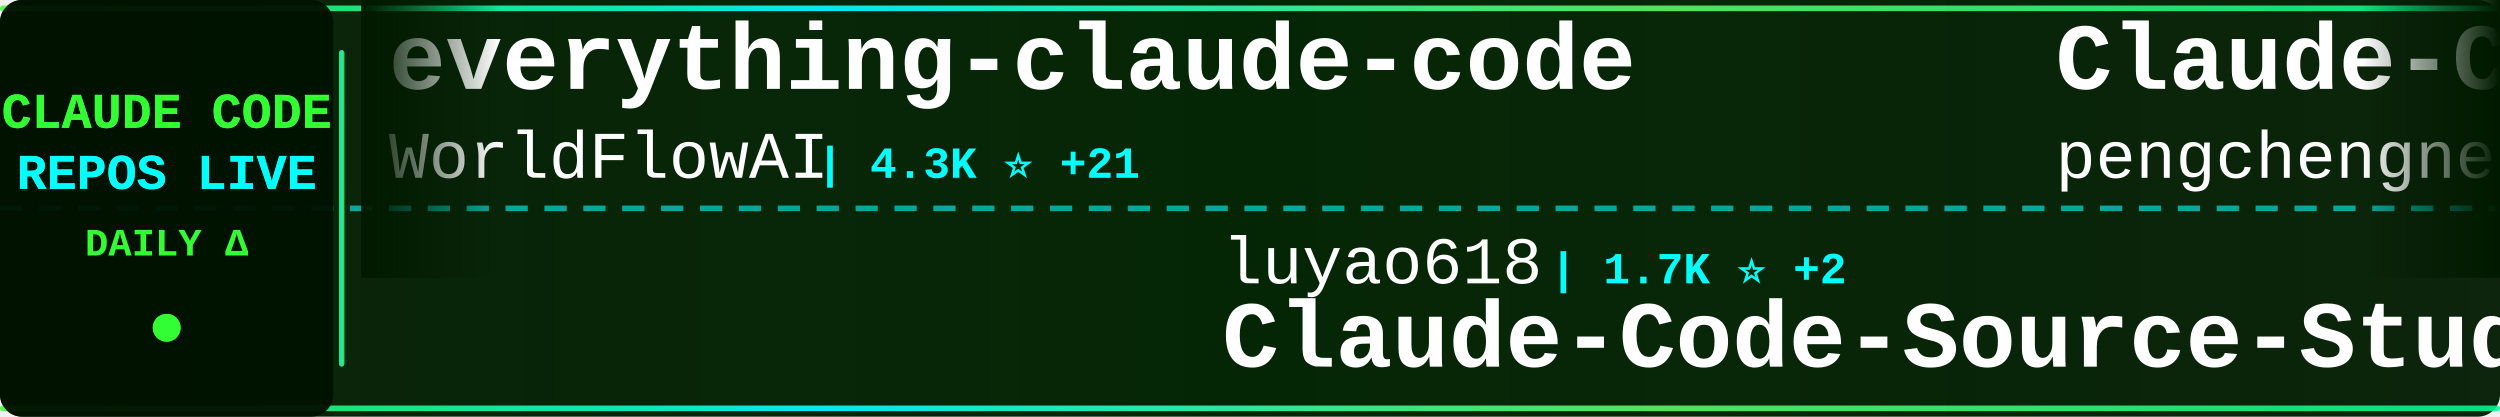
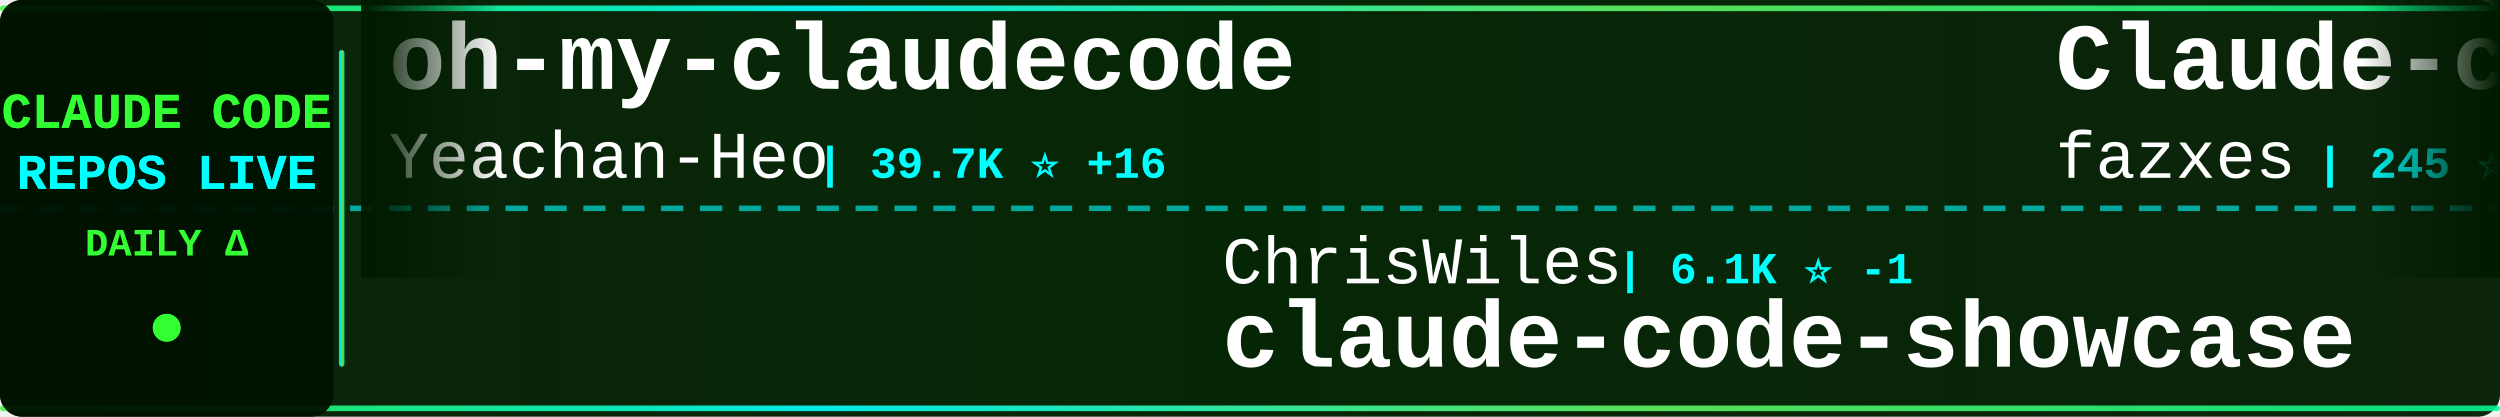
<svg xmlns="http://www.w3.org/2000/svg" width="900" height="150">
  <defs>
    <linearGradient id="tickerBg" x1="0%" y1="0%" x2="100%" y2="0%">
      <stop offset="0%" style="stop-color:#001a00;stop-opacity:0.95" />
      <stop offset="50%" style="stop-color:#002200;stop-opacity:0.98" />
      <stop offset="100%" style="stop-color:#001a00;stop-opacity:0.95" />
    </linearGradient>
    <linearGradient id="borderGrad" x1="0%" y1="0%" x2="100%" y2="0%">
      <stop offset="0%" style="stop-color:#33ff33;stop-opacity:0.85">
        <animate attributeName="stop-opacity" values="0.85;1;0.85" dur="2s" repeatCount="indefinite" />
      </stop>
      <stop offset="33%" style="stop-color:#00ffff;stop-opacity:0.9">
        <animate attributeName="stop-opacity" values="0.9;1;0.9" dur="2.2s" repeatCount="indefinite" />
      </stop>
      <stop offset="66%" style="stop-color:#66ff66;stop-opacity:0.85">
        <animate attributeName="stop-opacity" values="0.85;1;0.85" dur="1.8s" repeatCount="indefinite" />
      </stop>
      <stop offset="100%" style="stop-color:#00ff99;stop-opacity:0.85">
        <animate attributeName="stop-opacity" values="0.85;1;0.85" dur="2s" repeatCount="indefinite" />
      </stop>
    </linearGradient>
    <filter id="textGlow">
      <feGaussianBlur stdDeviation="0.1" result="coloredBlur" />
      <feMerge>
        <feMergeNode in="coloredBlur" />
        <feMergeNode in="SourceGraphic" />
      </feMerge>
    </filter>
    <filter id="metricGlow">
      <feGaussianBlur stdDeviation="0.2" result="coloredBlur" />
      <feMerge>
        <feMergeNode in="coloredBlur" />
        <feMergeNode in="SourceGraphic" />
      </feMerge>
    </filter>
    <linearGradient id="leftFade" x1="0%" y1="0%" x2="100%" y2="0%">
      <stop offset="0%" style="stop-color:#001a00;stop-opacity:1" />
      <stop offset="100%" style="stop-color:#001a00;stop-opacity:0" />
    </linearGradient>
    <linearGradient id="rightFade" x1="0%" y1="0%" x2="100%" y2="0%">
      <stop offset="0%" style="stop-color:#001a00;stop-opacity:0" />
      <stop offset="100%" style="stop-color:#001a00;stop-opacity:1" />
    </linearGradient>
  </defs>
  <rect width="900" height="150" fill="url(#tickerBg)" rx="8" />
  <rect x="0" y="2" width="900" height="2" fill="url(#borderGrad)" rx="1" />
  <rect x="0" y="146" width="900" height="2" fill="url(#borderGrad)" rx="1" />
  <line x1="0" y1="75" x2="900" y2="75" stroke="#00ffff" stroke-width="2" stroke-dasharray="8 6" opacity="0.6" />
  <rect x="0" y="0" width="120" height="150" fill="#001100" opacity="0.95" rx="8" />
  <text x="60" y="46" font-family="'Courier New', monospace" font-size="18" font-weight="bold" fill="#33ff33" text-anchor="middle" filter="url(#textGlow)">
    CLAUDE CODE
  </text>
  <text x="60" y="68" font-family="'Courier New', monospace" font-size="18" font-weight="bold" fill="#00ffff" text-anchor="middle" filter="url(#textGlow)">
    REPOS LIVE
  </text>
  <text x="60" y="92" font-family="'Courier New', monospace" font-size="14" font-weight="bold" fill="#33ff33" text-anchor="middle">
    DAILY Δ
  </text>
  <circle cx="60" cy="118" r="5" fill="#33ff33" filter="url(#metricGlow)">
    <animate attributeName="r" values="4;6;4" dur="1.5s" repeatCount="indefinite" />
    <animate attributeName="opacity" values="0.6;1;0.6" dur="1.5s" repeatCount="indefinite" />
  </circle>
  <rect x="122" y="18" width="2" height="114" fill="url(#borderGrad)" rx="1" />
  <clipPath id="tickerClip">
    <rect x="130" y="0" width="770" height="150" />
  </clipPath>
  <g clip-path="url(#tickerClip)">
    <g id="tickerItems">
      <animateTransform attributeName="transform" attributeType="XML" type="translate" from="0 0" to="-3000 0" dur="54s" repeatCount="indefinite" />
      <g transform="translate(0, 0)">
-         <text x="140" y="32" font-family="'Courier New', monospace" font-size="34" font-weight="bold" fill="#ffffff">everything-claude-code</text>
-         <text x="140" y="64" font-family="'Courier New', monospace" font-size="24" font-weight="normal" fill="#ffffff" opacity="1.0">WorldFlowAI</text>
-         <text x="294" y="64" font-family="'Courier New', monospace" font-size="16" font-weight="bold" fill="#00ffff"> | 4.3K ⭐ +21</text>
+         <text x="140" y="32" font-family="'Courier New', monospace" font-size="34" font-weight="bold" fill="#ffffff">oh-my-claudecode</text>
+         <text x="140" y="64" font-family="'Courier New', monospace" font-size="24" font-weight="normal" fill="#ffffff" opacity="1.0">Yeachan-Heo</text>
+         <text x="294" y="64" font-family="'Courier New', monospace" font-size="16" font-weight="bold" fill="#00ffff"> | 39.7K ⭐ +16</text>
      </g>
      <g transform="translate(300, 0)">
-         <text x="140" y="102" font-family="'Courier New', monospace" font-size="24" font-weight="normal" fill="#ffffff" opacity="1.0">luyao618</text>
-         <text x="258" y="102" font-family="'Courier New', monospace" font-size="16" font-weight="bold" fill="#00ffff"> | 1.7K ⭐ +2</text>
-         <text x="140" y="132" font-family="'Courier New', monospace" font-size="34" font-weight="bold" fill="#ffffff">Claude-Code-Source-Study</text>
+         <text x="140" y="102" font-family="'Courier New', monospace" font-size="24" font-weight="normal" fill="#ffffff" opacity="1.0">ChrisWiles</text>
+         <text x="282" y="102" font-family="'Courier New', monospace" font-size="16" font-weight="bold" fill="#00ffff"> | 6.1K ⭐ -1</text>
+         <text x="140" y="132" font-family="'Courier New', monospace" font-size="34" font-weight="bold" fill="#ffffff">claude-code-showcase</text>
      </g>
      <g transform="translate(600, 0)">
-         <text x="140" y="32" font-family="'Courier New', monospace" font-size="34" font-weight="bold" fill="#ffffff">Claude-Code</text>
-         <text x="140" y="64" font-family="'Courier New', monospace" font-size="24" font-weight="normal" fill="#ffffff" opacity="1.0">pengchengneo</text>
-         <text x="306" y="64" font-family="'Courier New', monospace" font-size="16" font-weight="bold" fill="#00ffff"> | 1.8K ⭐ +1</text>
+         <text x="140" y="32" font-family="'Courier New', monospace" font-size="34" font-weight="bold" fill="#ffffff">Claude-code</text>
+         <text x="140" y="64" font-family="'Courier New', monospace" font-size="24" font-weight="normal" fill="#ffffff" opacity="1.0">fazxes</text>
+         <text x="234" y="64" font-family="'Courier New', monospace" font-size="16" font-weight="bold" fill="#00ffff"> | 245 ⭐</text>
      </g>
      <g transform="translate(900, 0)">
-         <text x="140" y="102" font-family="'Courier New', monospace" font-size="24" font-weight="normal" fill="#ffffff" opacity="1.0">VILA-Lab</text>
-         <text x="258" y="102" font-family="'Courier New', monospace" font-size="16" font-weight="bold" fill="#00ffff"> | 2.2K ⭐</text>
-         <text x="140" y="132" font-family="'Courier New', monospace" font-size="34" font-weight="bold" fill="#ffffff">Dive-into-Claude-Code</text>
+         <text x="140" y="102" font-family="'Courier New', monospace" font-size="24" font-weight="normal" fill="#ffffff" opacity="1.0">zebbern</text>
+         <text x="246" y="102" font-family="'Courier New', monospace" font-size="16" font-weight="bold" fill="#00ffff"> | 4.7K ⭐</text>
+         <text x="140" y="132" font-family="'Courier New', monospace" font-size="34" font-weight="bold" fill="#ffffff">claude-code-guide</text>
      </g>
      <g transform="translate(1200, 0)">
-         <text x="140" y="32" font-family="'Courier New', monospace" font-size="34" font-weight="bold" fill="#ffffff">claude-code-workflows</text>
-         <text x="140" y="64" font-family="'Courier New', monospace" font-size="24" font-weight="normal" fill="#ffffff" opacity="1.0">OneRedOak</text>
-         <text x="270" y="64" font-family="'Courier New', monospace" font-size="16" font-weight="bold" fill="#00ffff"> | 3.9K ⭐</text>
+         <text x="140" y="32" font-family="'Courier New', monospace" font-size="34" font-weight="bold" fill="#ffffff">claude-code-source-build</text>
+         <text x="140" y="64" font-family="'Courier New', monospace" font-size="24" font-weight="normal" fill="#ffffff" opacity="1.0">andrew-kramer-inno</text>
+         <text x="378" y="64" font-family="'Courier New', monospace" font-size="16" font-weight="bold" fill="#00ffff"> | 593 ⭐</text>
      </g>
      <g transform="translate(1500, 0)">
-         <text x="140" y="102" font-family="'Courier New', monospace" font-size="24" font-weight="normal" fill="#ffffff" opacity="1.0">pedrohcgs</text>
-         <text x="270" y="102" font-family="'Courier New', monospace" font-size="16" font-weight="bold" fill="#00ffff"> | 1.7K ⭐ +4</text>
-         <text x="140" y="132" font-family="'Courier New', monospace" font-size="34" font-weight="bold" fill="#ffffff">claude-code-my-workflow</text>
+         <text x="140" y="102" font-family="'Courier New', monospace" font-size="24" font-weight="normal" fill="#ffffff" opacity="1.0">fuergaosi233</text>
+         <text x="306" y="102" font-family="'Courier New', monospace" font-size="16" font-weight="bold" fill="#00ffff"> | 2.8K ⭐</text>
+         <text x="140" y="132" font-family="'Courier New', monospace" font-size="34" font-weight="bold" fill="#ffffff">claude-code-proxy</text>
      </g>
      <g transform="translate(1800, 0)">
-         <text x="140" y="32" font-family="'Courier New', monospace" font-size="34" font-weight="bold" fill="#ffffff">Auto-claude-code-researc...</text>
-         <text x="140" y="64" font-family="'Courier New', monospace" font-size="24" font-weight="normal" fill="#ffffff" opacity="1.0">wanshuiyin</text>
-         <text x="282" y="64" font-family="'Courier New', monospace" font-size="16" font-weight="bold" fill="#00ffff"> | 17.2K ⭐ +22</text>
+         <text x="140" y="32" font-family="'Courier New', monospace" font-size="34" font-weight="bold" fill="#ffffff">how-claude-code-works</text>
+         <text x="140" y="64" font-family="'Courier New', monospace" font-size="24" font-weight="normal" fill="#ffffff" opacity="1.0">Windy3f3f3f3f</text>
+         <text x="318" y="64" font-family="'Courier New', monospace" font-size="16" font-weight="bold" fill="#00ffff"> | 3.7K ⭐ -1</text>
      </g>
      <g transform="translate(2100, 0)">
-         <text x="140" y="102" font-family="'Courier New', monospace" font-size="24" font-weight="normal" fill="#ffffff" opacity="1.0">asgeirtj</text>
-         <text x="258" y="102" font-family="'Courier New', monospace" font-size="16" font-weight="bold" fill="#00ffff"> | 69.2K ⭐ +69</text>
-         <text x="140" y="132" font-family="'Courier New', monospace" font-size="34" font-weight="bold" fill="#ffffff">system_prompts_leaks</text>
+         <text x="140" y="102" font-family="'Courier New', monospace" font-size="24" font-weight="normal" fill="#ffffff" opacity="1.0">rohitg00</text>
+         <text x="258" y="102" font-family="'Courier New', monospace" font-size="16" font-weight="bold" fill="#00ffff"> | 2.7K ⭐</text>
+         <text x="140" y="132" font-family="'Courier New', monospace" font-size="34" font-weight="bold" fill="#ffffff">awesome-claude-code-tool...</text>
      </g>
      <g transform="translate(2400, 0)">
-         <text x="140" y="32" font-family="'Courier New', monospace" font-size="34" font-weight="bold" fill="#ffffff">Claude-Code-Usage-Monito...</text>
-         <text x="140" y="64" font-family="'Courier New', monospace" font-size="24" font-weight="normal" fill="#ffffff" opacity="1.0">Maciek-roboblog</text>
-         <text x="342" y="64" font-family="'Courier New', monospace" font-size="16" font-weight="bold" fill="#00ffff"> | 8.7K ⭐</text>
+         <text x="140" y="32" font-family="'Courier New', monospace" font-size="34" font-weight="bold" fill="#ffffff">claude-code-from-source</text>
+         <text x="140" y="64" font-family="'Courier New', monospace" font-size="24" font-weight="normal" fill="#ffffff" opacity="1.0">alejandrobalderas</text>
+         <text x="366" y="64" font-family="'Courier New', monospace" font-size="16" font-weight="bold" fill="#00ffff"> | 3.0K ⭐ -1</text>
      </g>
      <g transform="translate(2700, 0)">
-         <text x="140" y="102" font-family="'Courier New', monospace" font-size="24" font-weight="normal" fill="#ffffff" opacity="1.0">AICoderTudou</text>
-         <text x="306" y="102" font-family="'Courier New', monospace" font-size="16" font-weight="bold" fill="#00ffff"> | 493 ⭐</text>
-         <text x="140" y="132" font-family="'Courier New', monospace" font-size="34" font-weight="bold" fill="#ffffff">claude-code-tudou</text>
+         <text x="140" y="102" font-family="'Courier New', monospace" font-size="24" font-weight="normal" fill="#ffffff" opacity="1.0">LING71671</text>
+         <text x="270" y="102" font-family="'Courier New', monospace" font-size="16" font-weight="bold" fill="#00ffff"> | 963 ⭐ +1</text>
+         <text x="140" y="132" font-family="'Courier New', monospace" font-size="34" font-weight="bold" fill="#ffffff">Open-ClaudeCode</text>
      </g>
      <g transform="translate(3000, 0)">
-         <text x="140" y="32" font-family="'Courier New', monospace" font-size="34" font-weight="bold" fill="#ffffff">everything-claude-code</text>
-         <text x="140" y="64" font-family="'Courier New', monospace" font-size="24" font-weight="normal" fill="#ffffff" opacity="1.0">WorldFlowAI</text>
-         <text x="294" y="64" font-family="'Courier New', monospace" font-size="16" font-weight="bold" fill="#00ffff"> | 4.3K ⭐ +21</text>
+         <text x="140" y="32" font-family="'Courier New', monospace" font-size="34" font-weight="bold" fill="#ffffff">oh-my-claudecode</text>
+         <text x="140" y="64" font-family="'Courier New', monospace" font-size="24" font-weight="normal" fill="#ffffff" opacity="1.0">Yeachan-Heo</text>
+         <text x="294" y="64" font-family="'Courier New', monospace" font-size="16" font-weight="bold" fill="#00ffff"> | 39.7K ⭐ +16</text>
      </g>
      <g transform="translate(3300, 0)">
-         <text x="140" y="102" font-family="'Courier New', monospace" font-size="24" font-weight="normal" fill="#ffffff" opacity="1.0">luyao618</text>
-         <text x="258" y="102" font-family="'Courier New', monospace" font-size="16" font-weight="bold" fill="#00ffff"> | 1.7K ⭐ +2</text>
-         <text x="140" y="132" font-family="'Courier New', monospace" font-size="34" font-weight="bold" fill="#ffffff">Claude-Code-Source-Study</text>
+         <text x="140" y="102" font-family="'Courier New', monospace" font-size="24" font-weight="normal" fill="#ffffff" opacity="1.0">ChrisWiles</text>
+         <text x="282" y="102" font-family="'Courier New', monospace" font-size="16" font-weight="bold" fill="#00ffff"> | 6.1K ⭐ -1</text>
+         <text x="140" y="132" font-family="'Courier New', monospace" font-size="34" font-weight="bold" fill="#ffffff">claude-code-showcase</text>
      </g>
      <g transform="translate(3600, 0)">
-         <text x="140" y="32" font-family="'Courier New', monospace" font-size="34" font-weight="bold" fill="#ffffff">Claude-Code</text>
-         <text x="140" y="64" font-family="'Courier New', monospace" font-size="24" font-weight="normal" fill="#ffffff" opacity="1.0">pengchengneo</text>
-         <text x="306" y="64" font-family="'Courier New', monospace" font-size="16" font-weight="bold" fill="#00ffff"> | 1.8K ⭐ +1</text>
+         <text x="140" y="32" font-family="'Courier New', monospace" font-size="34" font-weight="bold" fill="#ffffff">Claude-code</text>
+         <text x="140" y="64" font-family="'Courier New', monospace" font-size="24" font-weight="normal" fill="#ffffff" opacity="1.0">fazxes</text>
+         <text x="234" y="64" font-family="'Courier New', monospace" font-size="16" font-weight="bold" fill="#00ffff"> | 245 ⭐</text>
      </g>
      <g transform="translate(3900, 0)">
-         <text x="140" y="102" font-family="'Courier New', monospace" font-size="24" font-weight="normal" fill="#ffffff" opacity="1.0">VILA-Lab</text>
-         <text x="258" y="102" font-family="'Courier New', monospace" font-size="16" font-weight="bold" fill="#00ffff"> | 2.2K ⭐</text>
-         <text x="140" y="132" font-family="'Courier New', monospace" font-size="34" font-weight="bold" fill="#ffffff">Dive-into-Claude-Code</text>
+         <text x="140" y="102" font-family="'Courier New', monospace" font-size="24" font-weight="normal" fill="#ffffff" opacity="1.0">zebbern</text>
+         <text x="246" y="102" font-family="'Courier New', monospace" font-size="16" font-weight="bold" fill="#00ffff"> | 4.7K ⭐</text>
+         <text x="140" y="132" font-family="'Courier New', monospace" font-size="34" font-weight="bold" fill="#ffffff">claude-code-guide</text>
      </g>
    </g>
  </g>
  <rect x="130" y="0" width="50" height="100" fill="url(#leftFade)" />
  <rect x="850" y="0" width="50" height="100" fill="url(#rightFade)" />
</svg>
